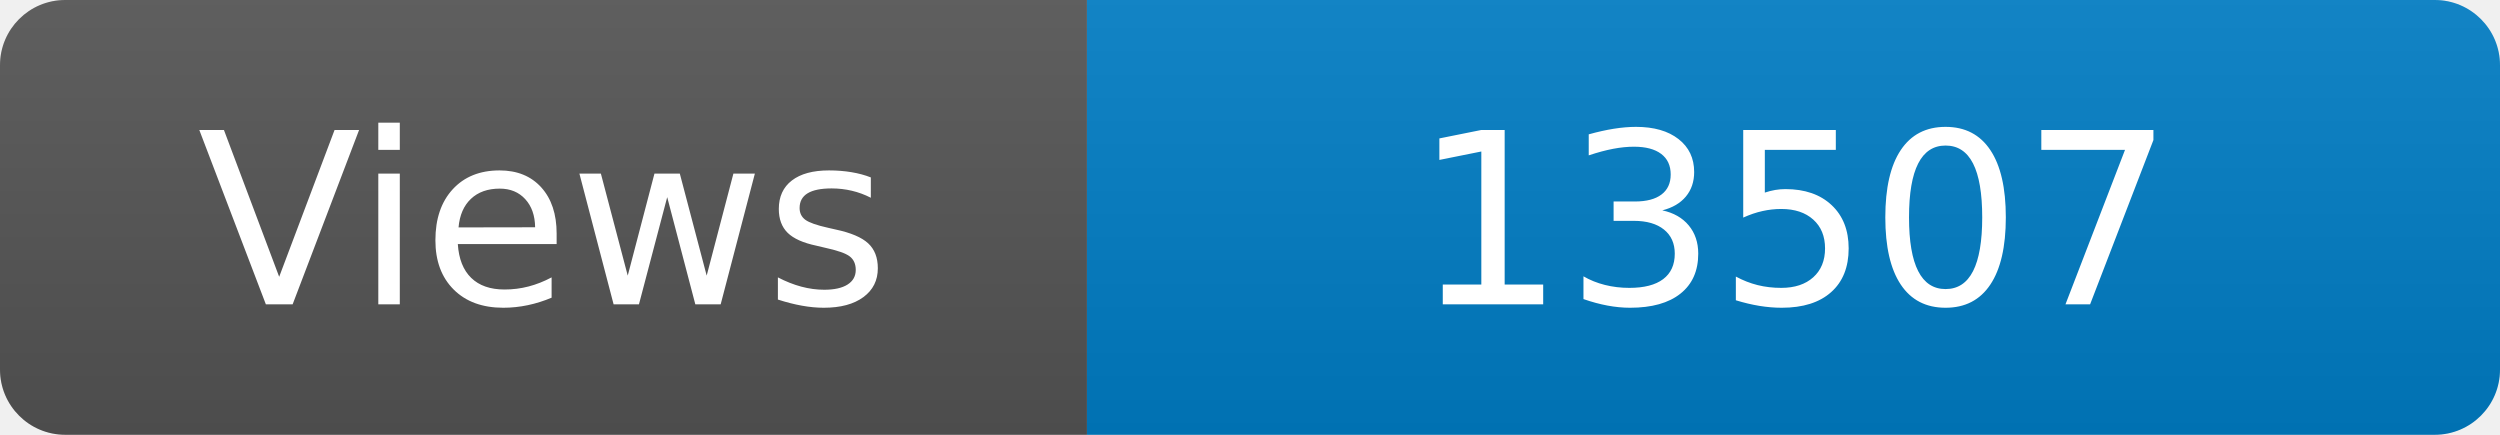
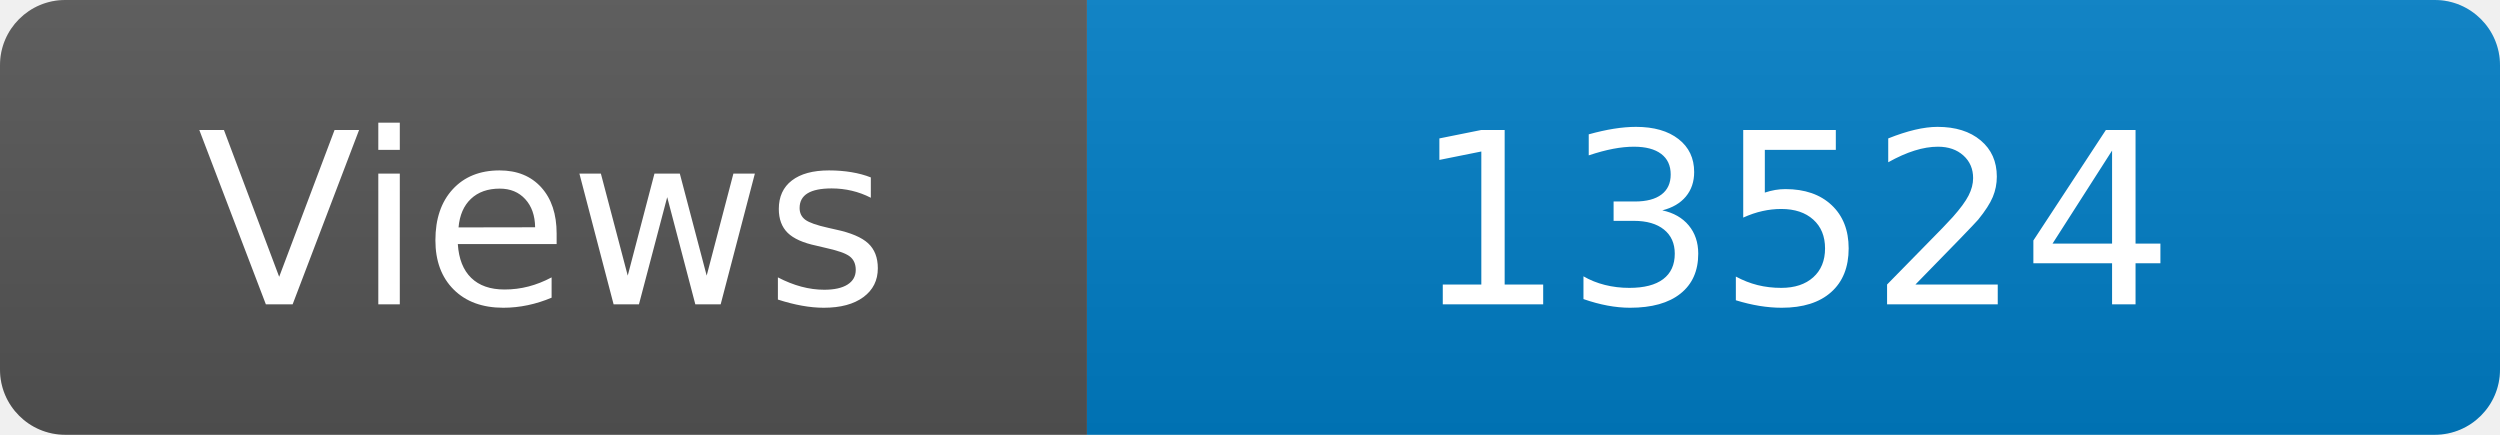
<svg xmlns="http://www.w3.org/2000/svg" width="115" height="20" role="img" aria-label="Maintained?: yes">
  <linearGradient id="s" x2="0" y2="100%">
    <stop offset="0" stop-color="#bbb" stop-opacity=".1" />
    <stop offset="1" stop-opacity=".1" />
  </linearGradient>
  <clipPath id="r">
    <rect width="115" height="20" rx="3" fill="#fff" />
  </clipPath>
  <g clip-path="url(#r)">
    <rect width="50" height="20" fill="#555" />
    <rect x="50" width="160" height="20" fill="#007ec6" />
    <rect width="115" height="20" fill="url(#s)" />
  </g>
  <g fill="#fff" text-anchor="middle" font-family="Verdana,Geneva,DejaVu Sans,sans-serif" font-size="110">
    <text x="250" y="140" transform="scale(.1)" fill="#fff">Views</text>
-     <text x="825" y="140" transform="scale(.1)" fill="#fff">13507</text>
+     <text x="825" y="140" transform="scale(.1)" fill="#fff">13524</text>
  </g>
</svg>
